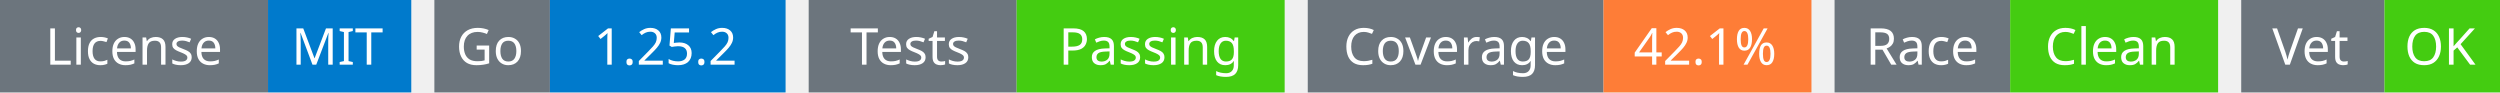
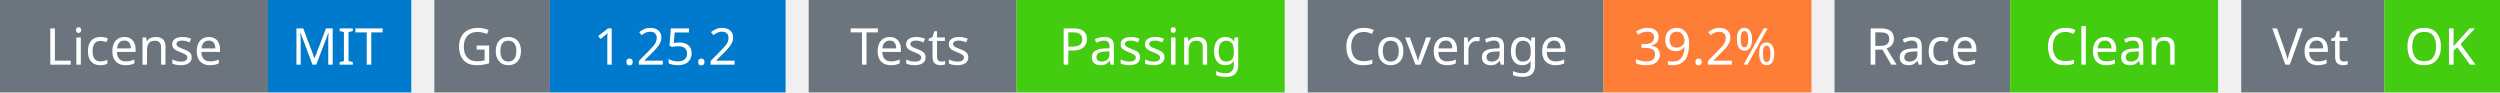
<svg xmlns="http://www.w3.org/2000/svg" width="541" height="20" viewBox="0 0 541 20">
  <g transform="translate(0, 0)">
    <rect x="0" y="0" width="58" height="20" fill="#6c757d" />
    <rect x="58" y="0" width="31" height="20" fill="#007acc" />
    <text x="29" y="14" text-anchor="middle" font-family="sans-serif" font-size="11" fill="white">License</text>
    <text x="73" y="14" text-anchor="middle" font-family="sans-serif" font-size="11" fill="white">MIT</text>
  </g>
  <g transform="translate(94, 0)">
    <rect x="0" y="0" width="25" height="20" fill="#6c757d" />
    <rect x="25" y="0" width="51" height="20" fill="#007acc" />
    <text x="12" y="14" text-anchor="middle" font-family="sans-serif" font-size="11" fill="white">Go</text>
    <text x="50" y="14" text-anchor="middle" font-family="sans-serif" font-size="11" fill="white">1.25.2</text>
  </g>
  <g transform="translate(175, 0)">
    <rect x="0" y="0" width="45" height="20" fill="#6c757d" />
    <rect x="45" y="0" width="58" height="20" fill="#4c1" />
    <text x="22" y="14" text-anchor="middle" font-family="sans-serif" font-size="11" fill="white">Tests</text>
    <text x="74" y="14" text-anchor="middle" font-family="sans-serif" font-size="11" fill="white">Passing</text>
  </g>
  <g transform="translate(283, 0)">
    <rect x="0" y="0" width="64" height="20" fill="#6c757d" />
    <rect x="64" y="0" width="45" height="20" fill="#fe7d37" />
    <text x="32" y="14" text-anchor="middle" font-family="sans-serif" font-size="11" fill="white">Coverage</text>
-     <text x="86" y="14" text-anchor="middle" font-family="sans-serif" font-size="11" fill="white">42.1%</text>
+     <text x="86" y="14" text-anchor="middle" font-family="sans-serif" font-size="11" fill="white">39.2%</text>
  </g>
  <g transform="translate(397, 0)">
    <rect x="0" y="0" width="38" height="20" fill="#6c757d" />
    <rect x="38" y="0" width="45" height="20" fill="#4c1" />
    <text x="19" y="14" text-anchor="middle" font-family="sans-serif" font-size="11" fill="white">Race</text>
    <text x="60" y="14" text-anchor="middle" font-family="sans-serif" font-size="11" fill="white">Clean</text>
  </g>
  <g transform="translate(485, 0)">
    <rect x="0" y="0" width="31" height="20" fill="#6c757d" />
    <rect x="31" y="0" width="25" height="20" fill="#4c1" />
    <text x="15" y="14" text-anchor="middle" font-family="sans-serif" font-size="11" fill="white">Vet</text>
    <text x="43" y="14" text-anchor="middle" font-family="sans-serif" font-size="11" fill="white">OK</text>
  </g>
</svg>
